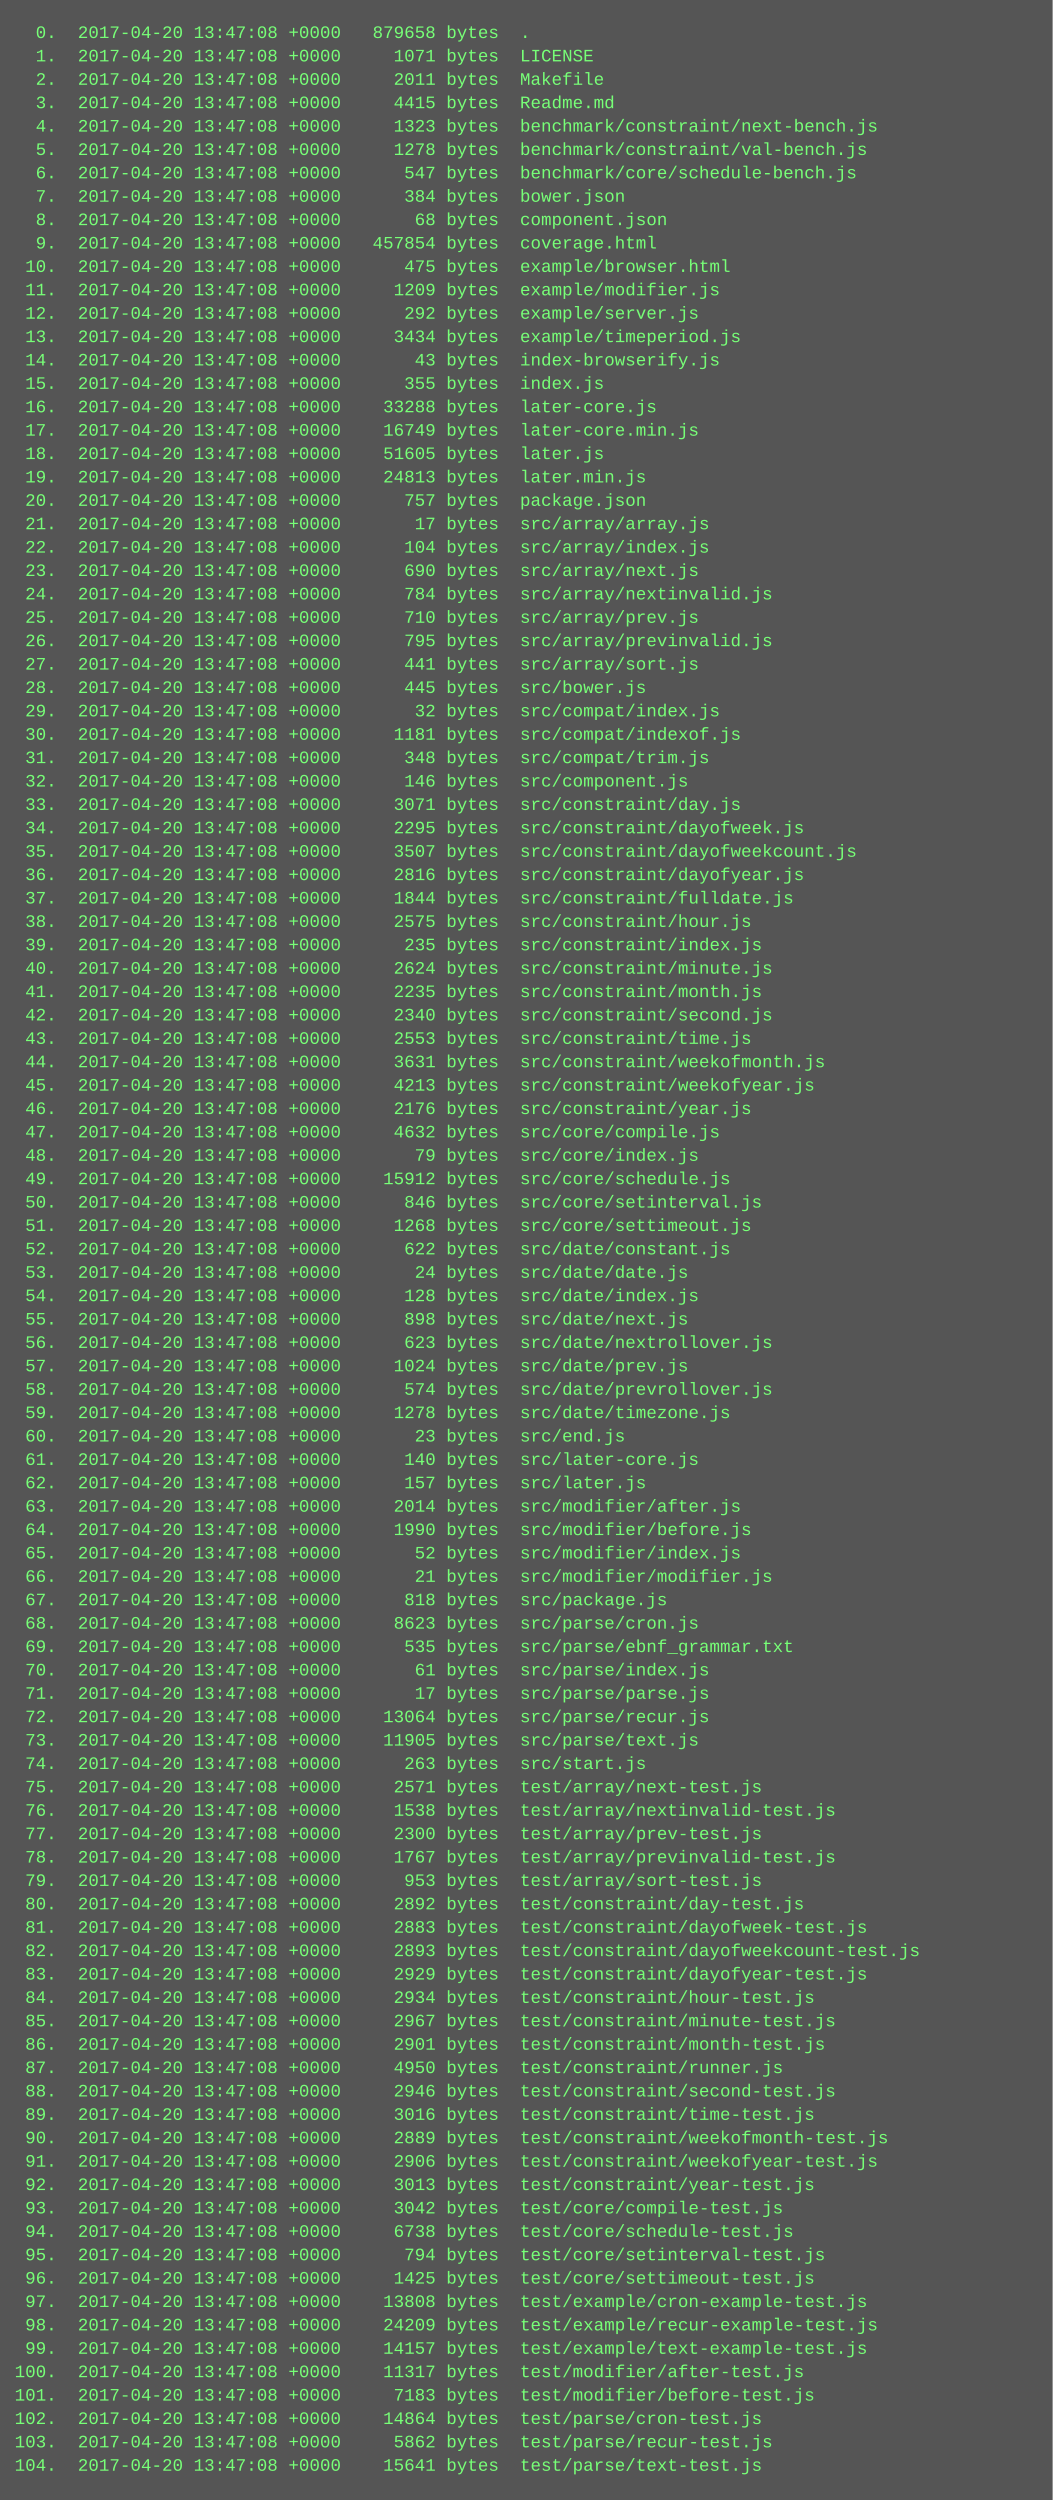
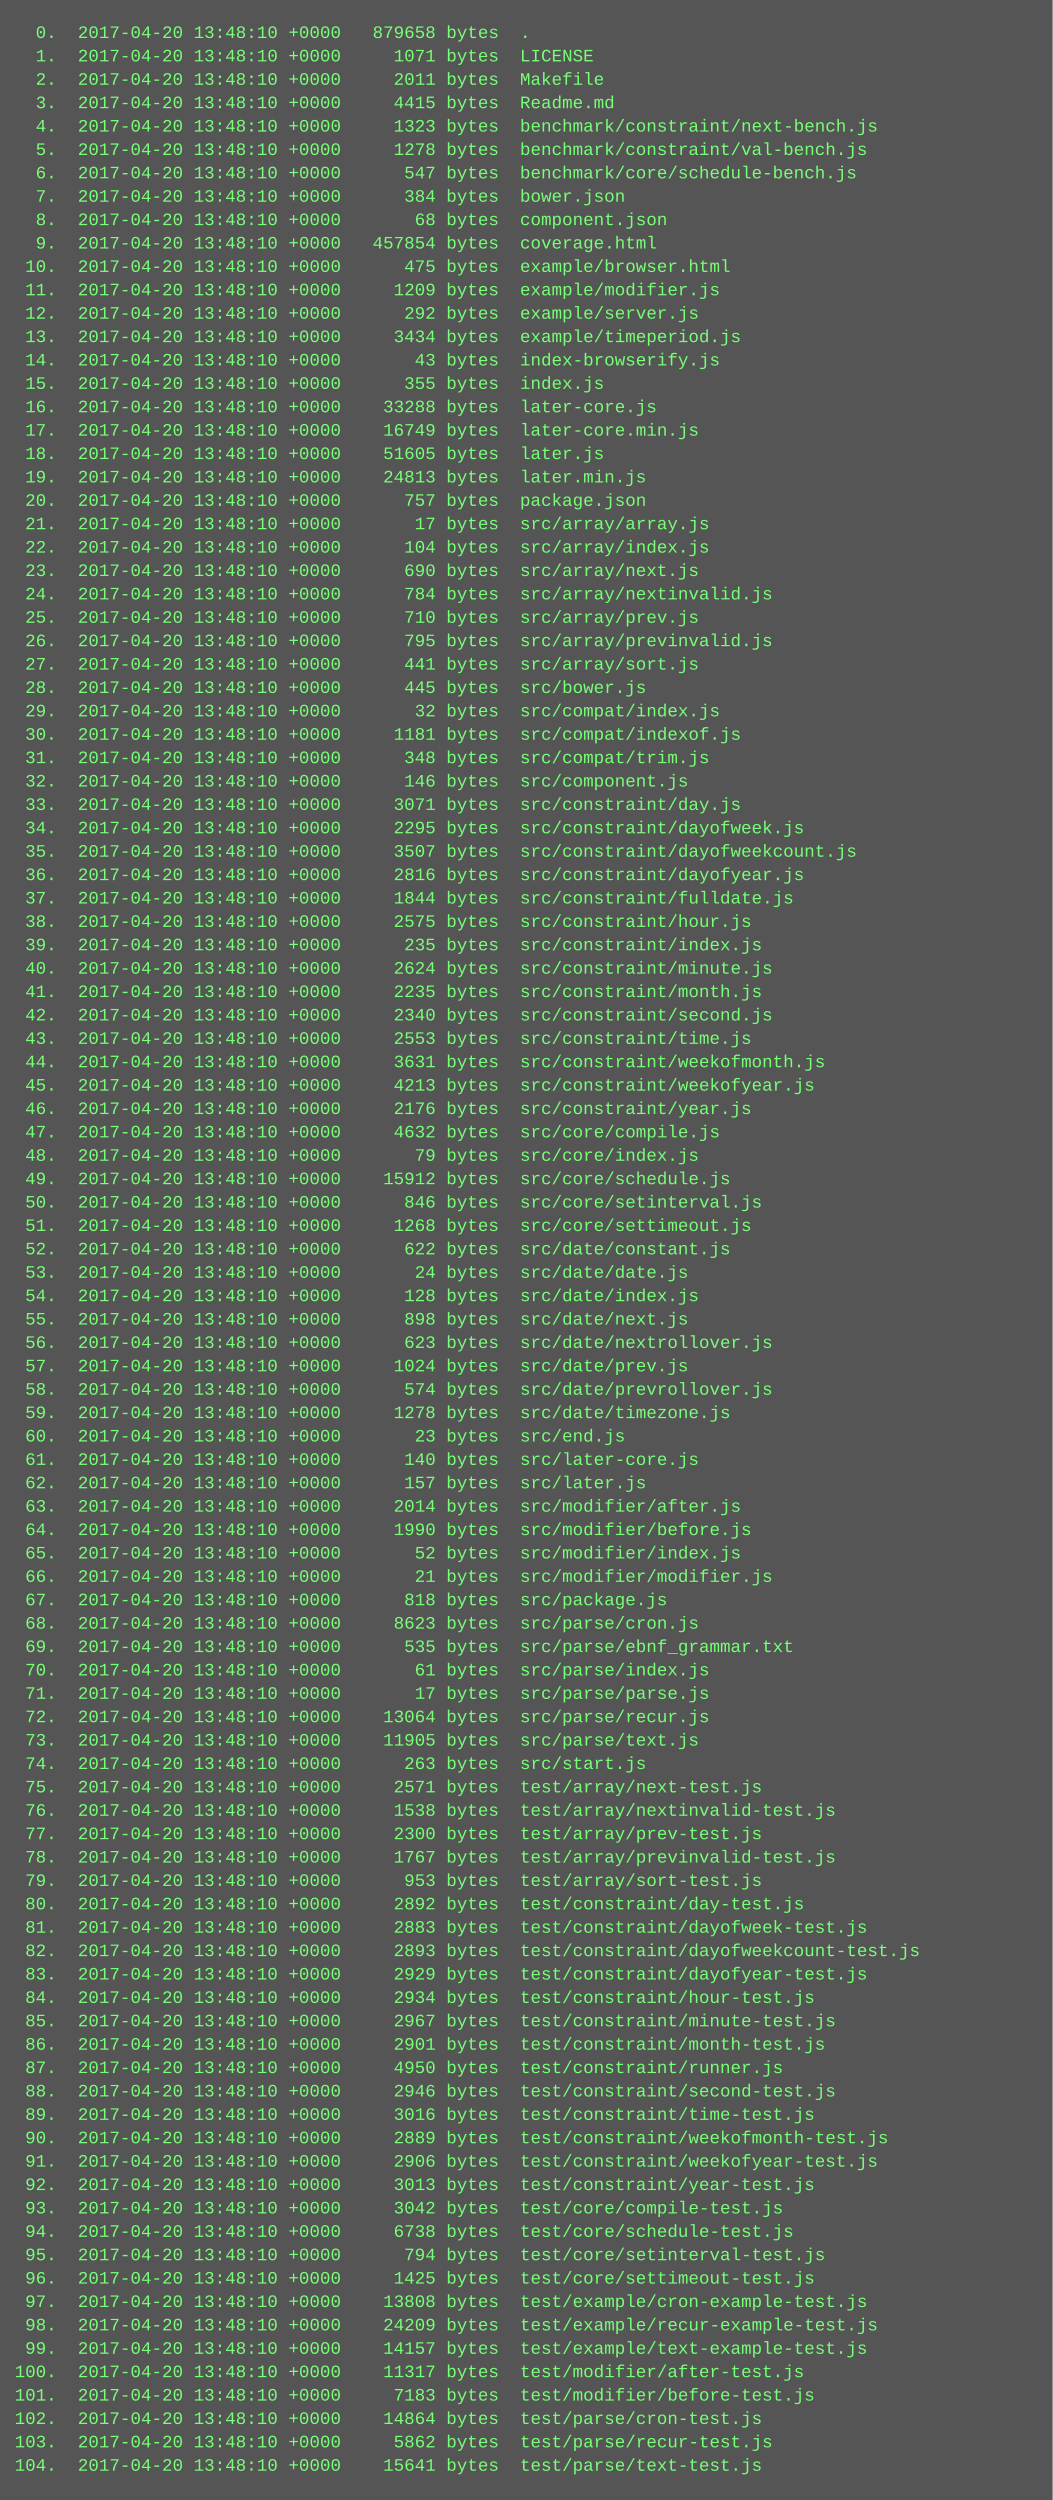
<svg xmlns="http://www.w3.org/2000/svg" height="1710" width="720">
  <rect height="1710" fill="#555" width="720" />
  <text fill="#7f7" font-family="Courier New" font-size="12" xml:space="preserve">
-     <tspan x="10" y="26">  0.  2017-04-20 13:47:08 +0000   879658 bytes  .</tspan>
-     <tspan x="10" y="42">  1.  2017-04-20 13:47:08 +0000     1071 bytes  LICENSE</tspan>
-     <tspan x="10" y="58">  2.  2017-04-20 13:47:08 +0000     2011 bytes  Makefile</tspan>
-     <tspan x="10" y="74">  3.  2017-04-20 13:47:08 +0000     4415 bytes  Readme.md</tspan>
-     <tspan x="10" y="90">  4.  2017-04-20 13:47:08 +0000     1323 bytes  benchmark/constraint/next-bench.js</tspan>
-     <tspan x="10" y="106">  5.  2017-04-20 13:47:08 +0000     1278 bytes  benchmark/constraint/val-bench.js</tspan>
-     <tspan x="10" y="122">  6.  2017-04-20 13:47:08 +0000      547 bytes  benchmark/core/schedule-bench.js</tspan>
-     <tspan x="10" y="138">  7.  2017-04-20 13:47:08 +0000      384 bytes  bower.json</tspan>
-     <tspan x="10" y="154">  8.  2017-04-20 13:47:08 +0000       68 bytes  component.json</tspan>
-     <tspan x="10" y="170">  9.  2017-04-20 13:47:08 +0000   457854 bytes  coverage.html</tspan>
-     <tspan x="10" y="186"> 10.  2017-04-20 13:47:08 +0000      475 bytes  example/browser.html</tspan>
-     <tspan x="10" y="202"> 11.  2017-04-20 13:47:08 +0000     1209 bytes  example/modifier.js</tspan>
-     <tspan x="10" y="218"> 12.  2017-04-20 13:47:08 +0000      292 bytes  example/server.js</tspan>
-     <tspan x="10" y="234"> 13.  2017-04-20 13:47:08 +0000     3434 bytes  example/timeperiod.js</tspan>
-     <tspan x="10" y="250"> 14.  2017-04-20 13:47:08 +0000       43 bytes  index-browserify.js</tspan>
-     <tspan x="10" y="266"> 15.  2017-04-20 13:47:08 +0000      355 bytes  index.js</tspan>
-     <tspan x="10" y="282"> 16.  2017-04-20 13:47:08 +0000    33288 bytes  later-core.js</tspan>
-     <tspan x="10" y="298"> 17.  2017-04-20 13:47:08 +0000    16749 bytes  later-core.min.js</tspan>
-     <tspan x="10" y="314"> 18.  2017-04-20 13:47:08 +0000    51605 bytes  later.js</tspan>
-     <tspan x="10" y="330"> 19.  2017-04-20 13:47:08 +0000    24813 bytes  later.min.js</tspan>
-     <tspan x="10" y="346"> 20.  2017-04-20 13:47:08 +0000      757 bytes  package.json</tspan>
-     <tspan x="10" y="362"> 21.  2017-04-20 13:47:08 +0000       17 bytes  src/array/array.js</tspan>
-     <tspan x="10" y="378"> 22.  2017-04-20 13:47:08 +0000      104 bytes  src/array/index.js</tspan>
-     <tspan x="10" y="394"> 23.  2017-04-20 13:47:08 +0000      690 bytes  src/array/next.js</tspan>
-     <tspan x="10" y="410"> 24.  2017-04-20 13:47:08 +0000      784 bytes  src/array/nextinvalid.js</tspan>
-     <tspan x="10" y="426"> 25.  2017-04-20 13:47:08 +0000      710 bytes  src/array/prev.js</tspan>
-     <tspan x="10" y="442"> 26.  2017-04-20 13:47:08 +0000      795 bytes  src/array/previnvalid.js</tspan>
-     <tspan x="10" y="458"> 27.  2017-04-20 13:47:08 +0000      441 bytes  src/array/sort.js</tspan>
-     <tspan x="10" y="474"> 28.  2017-04-20 13:47:08 +0000      445 bytes  src/bower.js</tspan>
-     <tspan x="10" y="490"> 29.  2017-04-20 13:47:08 +0000       32 bytes  src/compat/index.js</tspan>
-     <tspan x="10" y="506"> 30.  2017-04-20 13:47:08 +0000     1181 bytes  src/compat/indexof.js</tspan>
-     <tspan x="10" y="522"> 31.  2017-04-20 13:47:08 +0000      348 bytes  src/compat/trim.js</tspan>
-     <tspan x="10" y="538"> 32.  2017-04-20 13:47:08 +0000      146 bytes  src/component.js</tspan>
-     <tspan x="10" y="554"> 33.  2017-04-20 13:47:08 +0000     3071 bytes  src/constraint/day.js</tspan>
-     <tspan x="10" y="570"> 34.  2017-04-20 13:47:08 +0000     2295 bytes  src/constraint/dayofweek.js</tspan>
-     <tspan x="10" y="586"> 35.  2017-04-20 13:47:08 +0000     3507 bytes  src/constraint/dayofweekcount.js</tspan>
-     <tspan x="10" y="602"> 36.  2017-04-20 13:47:08 +0000     2816 bytes  src/constraint/dayofyear.js</tspan>
-     <tspan x="10" y="618"> 37.  2017-04-20 13:47:08 +0000     1844 bytes  src/constraint/fulldate.js</tspan>
-     <tspan x="10" y="634"> 38.  2017-04-20 13:47:08 +0000     2575 bytes  src/constraint/hour.js</tspan>
-     <tspan x="10" y="650"> 39.  2017-04-20 13:47:08 +0000      235 bytes  src/constraint/index.js</tspan>
-     <tspan x="10" y="666"> 40.  2017-04-20 13:47:08 +0000     2624 bytes  src/constraint/minute.js</tspan>
-     <tspan x="10" y="682"> 41.  2017-04-20 13:47:08 +0000     2235 bytes  src/constraint/month.js</tspan>
-     <tspan x="10" y="698"> 42.  2017-04-20 13:47:08 +0000     2340 bytes  src/constraint/second.js</tspan>
-     <tspan x="10" y="714"> 43.  2017-04-20 13:47:08 +0000     2553 bytes  src/constraint/time.js</tspan>
-     <tspan x="10" y="730"> 44.  2017-04-20 13:47:08 +0000     3631 bytes  src/constraint/weekofmonth.js</tspan>
-     <tspan x="10" y="746"> 45.  2017-04-20 13:47:08 +0000     4213 bytes  src/constraint/weekofyear.js</tspan>
-     <tspan x="10" y="762"> 46.  2017-04-20 13:47:08 +0000     2176 bytes  src/constraint/year.js</tspan>
-     <tspan x="10" y="778"> 47.  2017-04-20 13:47:08 +0000     4632 bytes  src/core/compile.js</tspan>
-     <tspan x="10" y="794"> 48.  2017-04-20 13:47:08 +0000       79 bytes  src/core/index.js</tspan>
-     <tspan x="10" y="810"> 49.  2017-04-20 13:47:08 +0000    15912 bytes  src/core/schedule.js</tspan>
-     <tspan x="10" y="826"> 50.  2017-04-20 13:47:08 +0000      846 bytes  src/core/setinterval.js</tspan>
-     <tspan x="10" y="842"> 51.  2017-04-20 13:47:08 +0000     1268 bytes  src/core/settimeout.js</tspan>
-     <tspan x="10" y="858"> 52.  2017-04-20 13:47:08 +0000      622 bytes  src/date/constant.js</tspan>
-     <tspan x="10" y="874"> 53.  2017-04-20 13:47:08 +0000       24 bytes  src/date/date.js</tspan>
-     <tspan x="10" y="890"> 54.  2017-04-20 13:47:08 +0000      128 bytes  src/date/index.js</tspan>
-     <tspan x="10" y="906"> 55.  2017-04-20 13:47:08 +0000      898 bytes  src/date/next.js</tspan>
-     <tspan x="10" y="922"> 56.  2017-04-20 13:47:08 +0000      623 bytes  src/date/nextrollover.js</tspan>
-     <tspan x="10" y="938"> 57.  2017-04-20 13:47:08 +0000     1024 bytes  src/date/prev.js</tspan>
-     <tspan x="10" y="954"> 58.  2017-04-20 13:47:08 +0000      574 bytes  src/date/prevrollover.js</tspan>
-     <tspan x="10" y="970"> 59.  2017-04-20 13:47:08 +0000     1278 bytes  src/date/timezone.js</tspan>
-     <tspan x="10" y="986"> 60.  2017-04-20 13:47:08 +0000       23 bytes  src/end.js</tspan>
-     <tspan x="10" y="1002"> 61.  2017-04-20 13:47:08 +0000      140 bytes  src/later-core.js</tspan>
-     <tspan x="10" y="1018"> 62.  2017-04-20 13:47:08 +0000      157 bytes  src/later.js</tspan>
-     <tspan x="10" y="1034"> 63.  2017-04-20 13:47:08 +0000     2014 bytes  src/modifier/after.js</tspan>
-     <tspan x="10" y="1050"> 64.  2017-04-20 13:47:08 +0000     1990 bytes  src/modifier/before.js</tspan>
-     <tspan x="10" y="1066"> 65.  2017-04-20 13:47:08 +0000       52 bytes  src/modifier/index.js</tspan>
-     <tspan x="10" y="1082"> 66.  2017-04-20 13:47:08 +0000       21 bytes  src/modifier/modifier.js</tspan>
-     <tspan x="10" y="1098"> 67.  2017-04-20 13:47:08 +0000      818 bytes  src/package.js</tspan>
-     <tspan x="10" y="1114"> 68.  2017-04-20 13:47:08 +0000     8623 bytes  src/parse/cron.js</tspan>
-     <tspan x="10" y="1130"> 69.  2017-04-20 13:47:08 +0000      535 bytes  src/parse/ebnf_grammar.txt</tspan>
-     <tspan x="10" y="1146"> 70.  2017-04-20 13:47:08 +0000       61 bytes  src/parse/index.js</tspan>
-     <tspan x="10" y="1162"> 71.  2017-04-20 13:47:08 +0000       17 bytes  src/parse/parse.js</tspan>
-     <tspan x="10" y="1178"> 72.  2017-04-20 13:47:08 +0000    13064 bytes  src/parse/recur.js</tspan>
-     <tspan x="10" y="1194"> 73.  2017-04-20 13:47:08 +0000    11905 bytes  src/parse/text.js</tspan>
-     <tspan x="10" y="1210"> 74.  2017-04-20 13:47:08 +0000      263 bytes  src/start.js</tspan>
-     <tspan x="10" y="1226"> 75.  2017-04-20 13:47:08 +0000     2571 bytes  test/array/next-test.js</tspan>
-     <tspan x="10" y="1242"> 76.  2017-04-20 13:47:08 +0000     1538 bytes  test/array/nextinvalid-test.js</tspan>
-     <tspan x="10" y="1258"> 77.  2017-04-20 13:47:08 +0000     2300 bytes  test/array/prev-test.js</tspan>
-     <tspan x="10" y="1274"> 78.  2017-04-20 13:47:08 +0000     1767 bytes  test/array/previnvalid-test.js</tspan>
-     <tspan x="10" y="1290"> 79.  2017-04-20 13:47:08 +0000      953 bytes  test/array/sort-test.js</tspan>
-     <tspan x="10" y="1306"> 80.  2017-04-20 13:47:08 +0000     2892 bytes  test/constraint/day-test.js</tspan>
-     <tspan x="10" y="1322"> 81.  2017-04-20 13:47:08 +0000     2883 bytes  test/constraint/dayofweek-test.js</tspan>
-     <tspan x="10" y="1338"> 82.  2017-04-20 13:47:08 +0000     2893 bytes  test/constraint/dayofweekcount-test.js</tspan>
-     <tspan x="10" y="1354"> 83.  2017-04-20 13:47:08 +0000     2929 bytes  test/constraint/dayofyear-test.js</tspan>
-     <tspan x="10" y="1370"> 84.  2017-04-20 13:47:08 +0000     2934 bytes  test/constraint/hour-test.js</tspan>
-     <tspan x="10" y="1386"> 85.  2017-04-20 13:47:08 +0000     2967 bytes  test/constraint/minute-test.js</tspan>
-     <tspan x="10" y="1402"> 86.  2017-04-20 13:47:08 +0000     2901 bytes  test/constraint/month-test.js</tspan>
-     <tspan x="10" y="1418"> 87.  2017-04-20 13:47:08 +0000     4950 bytes  test/constraint/runner.js</tspan>
-     <tspan x="10" y="1434"> 88.  2017-04-20 13:47:08 +0000     2946 bytes  test/constraint/second-test.js</tspan>
-     <tspan x="10" y="1450"> 89.  2017-04-20 13:47:08 +0000     3016 bytes  test/constraint/time-test.js</tspan>
-     <tspan x="10" y="1466"> 90.  2017-04-20 13:47:08 +0000     2889 bytes  test/constraint/weekofmonth-test.js</tspan>
-     <tspan x="10" y="1482"> 91.  2017-04-20 13:47:08 +0000     2906 bytes  test/constraint/weekofyear-test.js</tspan>
-     <tspan x="10" y="1498"> 92.  2017-04-20 13:47:08 +0000     3013 bytes  test/constraint/year-test.js</tspan>
-     <tspan x="10" y="1514"> 93.  2017-04-20 13:47:08 +0000     3042 bytes  test/core/compile-test.js</tspan>
-     <tspan x="10" y="1530"> 94.  2017-04-20 13:47:08 +0000     6738 bytes  test/core/schedule-test.js</tspan>
-     <tspan x="10" y="1546"> 95.  2017-04-20 13:47:08 +0000      794 bytes  test/core/setinterval-test.js</tspan>
-     <tspan x="10" y="1562"> 96.  2017-04-20 13:47:08 +0000     1425 bytes  test/core/settimeout-test.js</tspan>
-     <tspan x="10" y="1578"> 97.  2017-04-20 13:47:08 +0000    13808 bytes  test/example/cron-example-test.js</tspan>
-     <tspan x="10" y="1594"> 98.  2017-04-20 13:47:08 +0000    24209 bytes  test/example/recur-example-test.js</tspan>
-     <tspan x="10" y="1610"> 99.  2017-04-20 13:47:08 +0000    14157 bytes  test/example/text-example-test.js</tspan>
-     <tspan x="10" y="1626">100.  2017-04-20 13:47:08 +0000    11317 bytes  test/modifier/after-test.js</tspan>
-     <tspan x="10" y="1642">101.  2017-04-20 13:47:08 +0000     7183 bytes  test/modifier/before-test.js</tspan>
-     <tspan x="10" y="1658">102.  2017-04-20 13:47:08 +0000    14864 bytes  test/parse/cron-test.js</tspan>
-     <tspan x="10" y="1674">103.  2017-04-20 13:47:08 +0000     5862 bytes  test/parse/recur-test.js</tspan>
-     <tspan x="10" y="1690">104.  2017-04-20 13:47:08 +0000    15641 bytes  test/parse/text-test.js</tspan>
+     <tspan x="10" y="26">  0.  2017-04-20 13:48:10 +0000   879658 bytes  .</tspan>
+     <tspan x="10" y="42">  1.  2017-04-20 13:48:10 +0000     1071 bytes  LICENSE</tspan>
+     <tspan x="10" y="58">  2.  2017-04-20 13:48:10 +0000     2011 bytes  Makefile</tspan>
+     <tspan x="10" y="74">  3.  2017-04-20 13:48:10 +0000     4415 bytes  Readme.md</tspan>
+     <tspan x="10" y="90">  4.  2017-04-20 13:48:10 +0000     1323 bytes  benchmark/constraint/next-bench.js</tspan>
+     <tspan x="10" y="106">  5.  2017-04-20 13:48:10 +0000     1278 bytes  benchmark/constraint/val-bench.js</tspan>
+     <tspan x="10" y="122">  6.  2017-04-20 13:48:10 +0000      547 bytes  benchmark/core/schedule-bench.js</tspan>
+     <tspan x="10" y="138">  7.  2017-04-20 13:48:10 +0000      384 bytes  bower.json</tspan>
+     <tspan x="10" y="154">  8.  2017-04-20 13:48:10 +0000       68 bytes  component.json</tspan>
+     <tspan x="10" y="170">  9.  2017-04-20 13:48:10 +0000   457854 bytes  coverage.html</tspan>
+     <tspan x="10" y="186"> 10.  2017-04-20 13:48:10 +0000      475 bytes  example/browser.html</tspan>
+     <tspan x="10" y="202"> 11.  2017-04-20 13:48:10 +0000     1209 bytes  example/modifier.js</tspan>
+     <tspan x="10" y="218"> 12.  2017-04-20 13:48:10 +0000      292 bytes  example/server.js</tspan>
+     <tspan x="10" y="234"> 13.  2017-04-20 13:48:10 +0000     3434 bytes  example/timeperiod.js</tspan>
+     <tspan x="10" y="250"> 14.  2017-04-20 13:48:10 +0000       43 bytes  index-browserify.js</tspan>
+     <tspan x="10" y="266"> 15.  2017-04-20 13:48:10 +0000      355 bytes  index.js</tspan>
+     <tspan x="10" y="282"> 16.  2017-04-20 13:48:10 +0000    33288 bytes  later-core.js</tspan>
+     <tspan x="10" y="298"> 17.  2017-04-20 13:48:10 +0000    16749 bytes  later-core.min.js</tspan>
+     <tspan x="10" y="314"> 18.  2017-04-20 13:48:10 +0000    51605 bytes  later.js</tspan>
+     <tspan x="10" y="330"> 19.  2017-04-20 13:48:10 +0000    24813 bytes  later.min.js</tspan>
+     <tspan x="10" y="346"> 20.  2017-04-20 13:48:10 +0000      757 bytes  package.json</tspan>
+     <tspan x="10" y="362"> 21.  2017-04-20 13:48:10 +0000       17 bytes  src/array/array.js</tspan>
+     <tspan x="10" y="378"> 22.  2017-04-20 13:48:10 +0000      104 bytes  src/array/index.js</tspan>
+     <tspan x="10" y="394"> 23.  2017-04-20 13:48:10 +0000      690 bytes  src/array/next.js</tspan>
+     <tspan x="10" y="410"> 24.  2017-04-20 13:48:10 +0000      784 bytes  src/array/nextinvalid.js</tspan>
+     <tspan x="10" y="426"> 25.  2017-04-20 13:48:10 +0000      710 bytes  src/array/prev.js</tspan>
+     <tspan x="10" y="442"> 26.  2017-04-20 13:48:10 +0000      795 bytes  src/array/previnvalid.js</tspan>
+     <tspan x="10" y="458"> 27.  2017-04-20 13:48:10 +0000      441 bytes  src/array/sort.js</tspan>
+     <tspan x="10" y="474"> 28.  2017-04-20 13:48:10 +0000      445 bytes  src/bower.js</tspan>
+     <tspan x="10" y="490"> 29.  2017-04-20 13:48:10 +0000       32 bytes  src/compat/index.js</tspan>
+     <tspan x="10" y="506"> 30.  2017-04-20 13:48:10 +0000     1181 bytes  src/compat/indexof.js</tspan>
+     <tspan x="10" y="522"> 31.  2017-04-20 13:48:10 +0000      348 bytes  src/compat/trim.js</tspan>
+     <tspan x="10" y="538"> 32.  2017-04-20 13:48:10 +0000      146 bytes  src/component.js</tspan>
+     <tspan x="10" y="554"> 33.  2017-04-20 13:48:10 +0000     3071 bytes  src/constraint/day.js</tspan>
+     <tspan x="10" y="570"> 34.  2017-04-20 13:48:10 +0000     2295 bytes  src/constraint/dayofweek.js</tspan>
+     <tspan x="10" y="586"> 35.  2017-04-20 13:48:10 +0000     3507 bytes  src/constraint/dayofweekcount.js</tspan>
+     <tspan x="10" y="602"> 36.  2017-04-20 13:48:10 +0000     2816 bytes  src/constraint/dayofyear.js</tspan>
+     <tspan x="10" y="618"> 37.  2017-04-20 13:48:10 +0000     1844 bytes  src/constraint/fulldate.js</tspan>
+     <tspan x="10" y="634"> 38.  2017-04-20 13:48:10 +0000     2575 bytes  src/constraint/hour.js</tspan>
+     <tspan x="10" y="650"> 39.  2017-04-20 13:48:10 +0000      235 bytes  src/constraint/index.js</tspan>
+     <tspan x="10" y="666"> 40.  2017-04-20 13:48:10 +0000     2624 bytes  src/constraint/minute.js</tspan>
+     <tspan x="10" y="682"> 41.  2017-04-20 13:48:10 +0000     2235 bytes  src/constraint/month.js</tspan>
+     <tspan x="10" y="698"> 42.  2017-04-20 13:48:10 +0000     2340 bytes  src/constraint/second.js</tspan>
+     <tspan x="10" y="714"> 43.  2017-04-20 13:48:10 +0000     2553 bytes  src/constraint/time.js</tspan>
+     <tspan x="10" y="730"> 44.  2017-04-20 13:48:10 +0000     3631 bytes  src/constraint/weekofmonth.js</tspan>
+     <tspan x="10" y="746"> 45.  2017-04-20 13:48:10 +0000     4213 bytes  src/constraint/weekofyear.js</tspan>
+     <tspan x="10" y="762"> 46.  2017-04-20 13:48:10 +0000     2176 bytes  src/constraint/year.js</tspan>
+     <tspan x="10" y="778"> 47.  2017-04-20 13:48:10 +0000     4632 bytes  src/core/compile.js</tspan>
+     <tspan x="10" y="794"> 48.  2017-04-20 13:48:10 +0000       79 bytes  src/core/index.js</tspan>
+     <tspan x="10" y="810"> 49.  2017-04-20 13:48:10 +0000    15912 bytes  src/core/schedule.js</tspan>
+     <tspan x="10" y="826"> 50.  2017-04-20 13:48:10 +0000      846 bytes  src/core/setinterval.js</tspan>
+     <tspan x="10" y="842"> 51.  2017-04-20 13:48:10 +0000     1268 bytes  src/core/settimeout.js</tspan>
+     <tspan x="10" y="858"> 52.  2017-04-20 13:48:10 +0000      622 bytes  src/date/constant.js</tspan>
+     <tspan x="10" y="874"> 53.  2017-04-20 13:48:10 +0000       24 bytes  src/date/date.js</tspan>
+     <tspan x="10" y="890"> 54.  2017-04-20 13:48:10 +0000      128 bytes  src/date/index.js</tspan>
+     <tspan x="10" y="906"> 55.  2017-04-20 13:48:10 +0000      898 bytes  src/date/next.js</tspan>
+     <tspan x="10" y="922"> 56.  2017-04-20 13:48:10 +0000      623 bytes  src/date/nextrollover.js</tspan>
+     <tspan x="10" y="938"> 57.  2017-04-20 13:48:10 +0000     1024 bytes  src/date/prev.js</tspan>
+     <tspan x="10" y="954"> 58.  2017-04-20 13:48:10 +0000      574 bytes  src/date/prevrollover.js</tspan>
+     <tspan x="10" y="970"> 59.  2017-04-20 13:48:10 +0000     1278 bytes  src/date/timezone.js</tspan>
+     <tspan x="10" y="986"> 60.  2017-04-20 13:48:10 +0000       23 bytes  src/end.js</tspan>
+     <tspan x="10" y="1002"> 61.  2017-04-20 13:48:10 +0000      140 bytes  src/later-core.js</tspan>
+     <tspan x="10" y="1018"> 62.  2017-04-20 13:48:10 +0000      157 bytes  src/later.js</tspan>
+     <tspan x="10" y="1034"> 63.  2017-04-20 13:48:10 +0000     2014 bytes  src/modifier/after.js</tspan>
+     <tspan x="10" y="1050"> 64.  2017-04-20 13:48:10 +0000     1990 bytes  src/modifier/before.js</tspan>
+     <tspan x="10" y="1066"> 65.  2017-04-20 13:48:10 +0000       52 bytes  src/modifier/index.js</tspan>
+     <tspan x="10" y="1082"> 66.  2017-04-20 13:48:10 +0000       21 bytes  src/modifier/modifier.js</tspan>
+     <tspan x="10" y="1098"> 67.  2017-04-20 13:48:10 +0000      818 bytes  src/package.js</tspan>
+     <tspan x="10" y="1114"> 68.  2017-04-20 13:48:10 +0000     8623 bytes  src/parse/cron.js</tspan>
+     <tspan x="10" y="1130"> 69.  2017-04-20 13:48:10 +0000      535 bytes  src/parse/ebnf_grammar.txt</tspan>
+     <tspan x="10" y="1146"> 70.  2017-04-20 13:48:10 +0000       61 bytes  src/parse/index.js</tspan>
+     <tspan x="10" y="1162"> 71.  2017-04-20 13:48:10 +0000       17 bytes  src/parse/parse.js</tspan>
+     <tspan x="10" y="1178"> 72.  2017-04-20 13:48:10 +0000    13064 bytes  src/parse/recur.js</tspan>
+     <tspan x="10" y="1194"> 73.  2017-04-20 13:48:10 +0000    11905 bytes  src/parse/text.js</tspan>
+     <tspan x="10" y="1210"> 74.  2017-04-20 13:48:10 +0000      263 bytes  src/start.js</tspan>
+     <tspan x="10" y="1226"> 75.  2017-04-20 13:48:10 +0000     2571 bytes  test/array/next-test.js</tspan>
+     <tspan x="10" y="1242"> 76.  2017-04-20 13:48:10 +0000     1538 bytes  test/array/nextinvalid-test.js</tspan>
+     <tspan x="10" y="1258"> 77.  2017-04-20 13:48:10 +0000     2300 bytes  test/array/prev-test.js</tspan>
+     <tspan x="10" y="1274"> 78.  2017-04-20 13:48:10 +0000     1767 bytes  test/array/previnvalid-test.js</tspan>
+     <tspan x="10" y="1290"> 79.  2017-04-20 13:48:10 +0000      953 bytes  test/array/sort-test.js</tspan>
+     <tspan x="10" y="1306"> 80.  2017-04-20 13:48:10 +0000     2892 bytes  test/constraint/day-test.js</tspan>
+     <tspan x="10" y="1322"> 81.  2017-04-20 13:48:10 +0000     2883 bytes  test/constraint/dayofweek-test.js</tspan>
+     <tspan x="10" y="1338"> 82.  2017-04-20 13:48:10 +0000     2893 bytes  test/constraint/dayofweekcount-test.js</tspan>
+     <tspan x="10" y="1354"> 83.  2017-04-20 13:48:10 +0000     2929 bytes  test/constraint/dayofyear-test.js</tspan>
+     <tspan x="10" y="1370"> 84.  2017-04-20 13:48:10 +0000     2934 bytes  test/constraint/hour-test.js</tspan>
+     <tspan x="10" y="1386"> 85.  2017-04-20 13:48:10 +0000     2967 bytes  test/constraint/minute-test.js</tspan>
+     <tspan x="10" y="1402"> 86.  2017-04-20 13:48:10 +0000     2901 bytes  test/constraint/month-test.js</tspan>
+     <tspan x="10" y="1418"> 87.  2017-04-20 13:48:10 +0000     4950 bytes  test/constraint/runner.js</tspan>
+     <tspan x="10" y="1434"> 88.  2017-04-20 13:48:10 +0000     2946 bytes  test/constraint/second-test.js</tspan>
+     <tspan x="10" y="1450"> 89.  2017-04-20 13:48:10 +0000     3016 bytes  test/constraint/time-test.js</tspan>
+     <tspan x="10" y="1466"> 90.  2017-04-20 13:48:10 +0000     2889 bytes  test/constraint/weekofmonth-test.js</tspan>
+     <tspan x="10" y="1482"> 91.  2017-04-20 13:48:10 +0000     2906 bytes  test/constraint/weekofyear-test.js</tspan>
+     <tspan x="10" y="1498"> 92.  2017-04-20 13:48:10 +0000     3013 bytes  test/constraint/year-test.js</tspan>
+     <tspan x="10" y="1514"> 93.  2017-04-20 13:48:10 +0000     3042 bytes  test/core/compile-test.js</tspan>
+     <tspan x="10" y="1530"> 94.  2017-04-20 13:48:10 +0000     6738 bytes  test/core/schedule-test.js</tspan>
+     <tspan x="10" y="1546"> 95.  2017-04-20 13:48:10 +0000      794 bytes  test/core/setinterval-test.js</tspan>
+     <tspan x="10" y="1562"> 96.  2017-04-20 13:48:10 +0000     1425 bytes  test/core/settimeout-test.js</tspan>
+     <tspan x="10" y="1578"> 97.  2017-04-20 13:48:10 +0000    13808 bytes  test/example/cron-example-test.js</tspan>
+     <tspan x="10" y="1594"> 98.  2017-04-20 13:48:10 +0000    24209 bytes  test/example/recur-example-test.js</tspan>
+     <tspan x="10" y="1610"> 99.  2017-04-20 13:48:10 +0000    14157 bytes  test/example/text-example-test.js</tspan>
+     <tspan x="10" y="1626">100.  2017-04-20 13:48:10 +0000    11317 bytes  test/modifier/after-test.js</tspan>
+     <tspan x="10" y="1642">101.  2017-04-20 13:48:10 +0000     7183 bytes  test/modifier/before-test.js</tspan>
+     <tspan x="10" y="1658">102.  2017-04-20 13:48:10 +0000    14864 bytes  test/parse/cron-test.js</tspan>
+     <tspan x="10" y="1674">103.  2017-04-20 13:48:10 +0000     5862 bytes  test/parse/recur-test.js</tspan>
+     <tspan x="10" y="1690">104.  2017-04-20 13:48:10 +0000    15641 bytes  test/parse/text-test.js</tspan>
  </text>
</svg>
